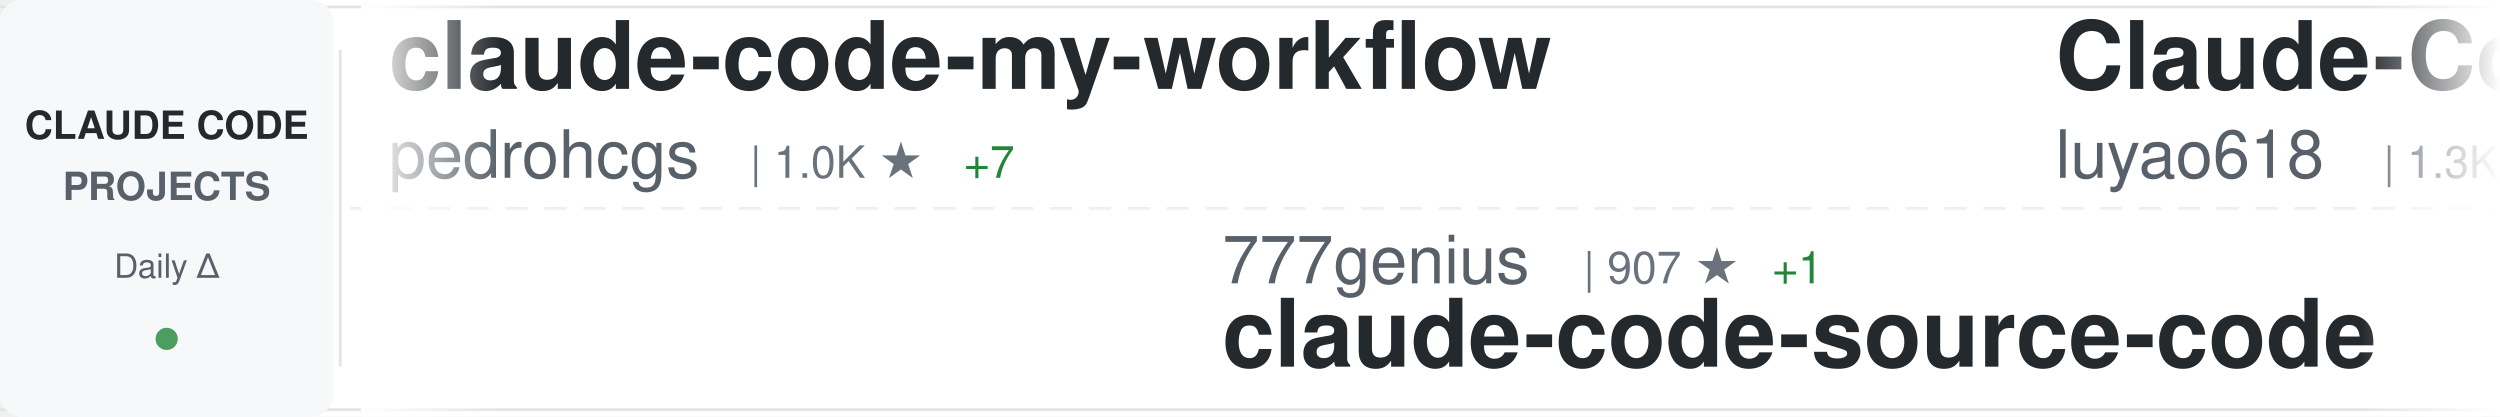
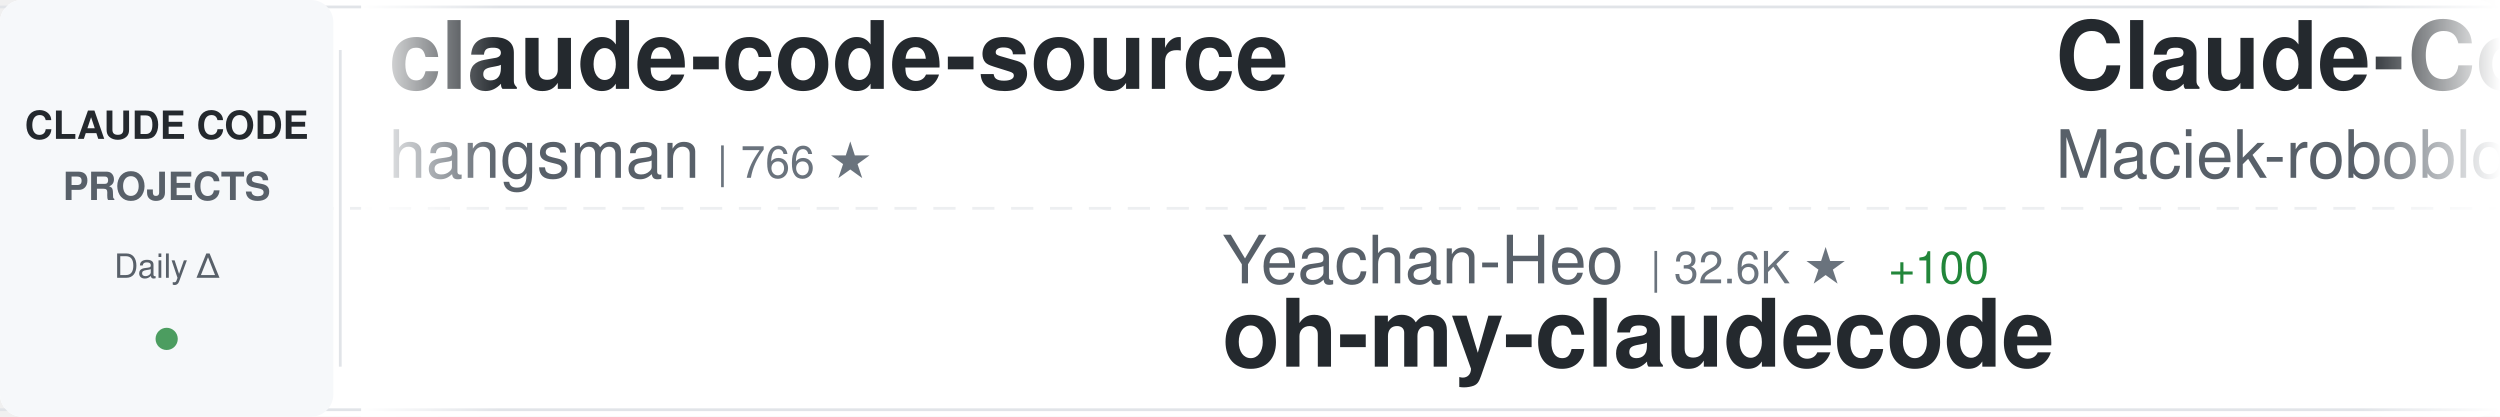
<svg xmlns="http://www.w3.org/2000/svg" width="900" height="150">
  <defs>
    <linearGradient id="awesomeLeftFade" x1="0%" y1="0%" x2="100%" y2="0%">
      <stop offset="0%" style="stop-color:#ffffff;stop-opacity:1" />
      <stop offset="100%" style="stop-color:#ffffff;stop-opacity:0" />
    </linearGradient>
    <linearGradient id="awesomeRightFade" x1="0%" y1="0%" x2="100%" y2="0%">
      <stop offset="0%" style="stop-color:#ffffff;stop-opacity:0" />
      <stop offset="100%" style="stop-color:#ffffff;stop-opacity:1" />
    </linearGradient>
  </defs>
  <rect width="900" height="150" fill="#ffffff" rx="8" />
  <rect x="0" y="2" width="900" height="1" fill="#e1e4e8" />
  <rect x="0" y="147" width="900" height="1" fill="#e1e4e8" />
  <line x1="0" y1="75" x2="900" y2="75" stroke="#e1e4e8" stroke-width="1" stroke-dasharray="8 6" opacity="0.6" />
  <rect x="0" y="0" width="120" height="150" fill="#f6f8fa" rx="8" />
  <text x="60" y="50" font-family="-apple-system, BlinkMacSystemFont, 'Segoe UI', Helvetica, Arial, sans-serif" font-size="14" font-weight="600" fill="#24292e" text-anchor="middle">CLAUDE CODE</text>
  <text x="60" y="72" font-family="-apple-system, BlinkMacSystemFont, 'Segoe UI', Helvetica, Arial, sans-serif" font-size="14" font-weight="600" fill="#586069" text-anchor="middle">PROJECTS</text>
  <text x="60" y="100" font-family="-apple-system, BlinkMacSystemFont, 'Segoe UI', Helvetica, Arial, sans-serif" font-size="12" font-weight="500" fill="#586069" text-anchor="middle">Daily Δ</text>
  <circle cx="60" cy="122" r="4" fill="#22863a" opacity="0.8" />
  <rect x="122" y="18" width="1" height="114" fill="#e1e4e8" />
  <clipPath id="awesomeTickerClip">
    <rect x="130" y="0" width="770" height="150" />
  </clipPath>
  <g clip-path="url(#awesomeTickerClip)">
    <g id="awesomeTickerItems">
      <animateTransform attributeName="transform" attributeType="XML" type="translate" from="0 0" to="-3000 0" dur="54s" repeatCount="indefinite" />
      <g transform="translate(0, 0)">
-         <text x="140" y="32" font-family="-apple-system, BlinkMacSystemFont, 'Segoe UI', Helvetica, Arial, sans-serif" font-size="34" font-weight="600" fill="#24292e">claude-code-my-workflow</text>
-         <text x="140" y="64" font-family="-apple-system, BlinkMacSystemFont, 'Segoe UI', Helvetica, Arial, sans-serif" font-size="24" font-weight="400" fill="#586069">pedrohcgs</text>
-         <text x="270" y="64" font-family="-apple-system, BlinkMacSystemFont, 'Segoe UI', Helvetica, Arial, sans-serif" font-size="16" font-weight="500" fill="#6a737d">| 1.0K ★</text>
-         <text x="347" y="64" font-family="-apple-system, BlinkMacSystemFont, 'Segoe UI', Helvetica, Arial, sans-serif" font-size="16" font-weight="500" fill="#22863a"> +7</text>
-       </g>
-       <g transform="translate(300, 0)">
-         <text x="140" y="102" font-family="-apple-system, BlinkMacSystemFont, 'Segoe UI', Helvetica, Arial, sans-serif" font-size="24" font-weight="400" fill="#586069">777genius</text>
-         <text x="270" y="102" font-family="-apple-system, BlinkMacSystemFont, 'Segoe UI', Helvetica, Arial, sans-serif" font-size="16" font-weight="500" fill="#6a737d">| 907 ★</text>
-         <text x="338" y="102" font-family="-apple-system, BlinkMacSystemFont, 'Segoe UI', Helvetica, Arial, sans-serif" font-size="16" font-weight="500" fill="#22863a"> +1</text>
-         <text x="140" y="132" font-family="-apple-system, BlinkMacSystemFont, 'Segoe UI', Helvetica, Arial, sans-serif" font-size="34" font-weight="600" fill="#24292e">claude-code-source-code</text>
-       </g>
-       <g transform="translate(600, 0)">
-         <text x="140" y="32" font-family="-apple-system, BlinkMacSystemFont, 'Segoe UI', Helvetica, Arial, sans-serif" font-size="34" font-weight="600" fill="#24292e">Claude-Code-Source-Study</text>
-         <text x="140" y="64" font-family="-apple-system, BlinkMacSystemFont, 'Segoe UI', Helvetica, Arial, sans-serif" font-size="24" font-weight="400" fill="#586069">luyao618</text>
-         <text x="258" y="64" font-family="-apple-system, BlinkMacSystemFont, 'Segoe UI', Helvetica, Arial, sans-serif" font-size="16" font-weight="500" fill="#6a737d">| 1.3K ★</text>
-         <text x="335" y="64" font-family="-apple-system, BlinkMacSystemFont, 'Segoe UI', Helvetica, Arial, sans-serif" font-size="16" font-weight="500" fill="#22863a"> +1</text>
-       </g>
-       <g transform="translate(900, 0)">
-         <text x="140" y="102" font-family="-apple-system, BlinkMacSystemFont, 'Segoe UI', Helvetica, Arial, sans-serif" font-size="24" font-weight="400" fill="#586069">frankbria</text>
-         <text x="270" y="102" font-family="-apple-system, BlinkMacSystemFont, 'Segoe UI', Helvetica, Arial, sans-serif" font-size="16" font-weight="500" fill="#6a737d">| 9.0K ★</text>
-         <text x="347" y="102" font-family="-apple-system, BlinkMacSystemFont, 'Segoe UI', Helvetica, Arial, sans-serif" font-size="16" font-weight="500" fill="#22863a"> +17</text>
-         <text x="140" y="132" font-family="-apple-system, BlinkMacSystemFont, 'Segoe UI', Helvetica, Arial, sans-serif" font-size="34" font-weight="600" fill="#24292e">ralph-claude-code</text>
-       </g>
-       <g transform="translate(1200, 0)">
        <text x="140" y="32" font-family="-apple-system, BlinkMacSystemFont, 'Segoe UI', Helvetica, Arial, sans-serif" font-size="34" font-weight="600" fill="#24292e">claude-code-source</text>
        <text x="140" y="64" font-family="-apple-system, BlinkMacSystemFont, 'Segoe UI', Helvetica, Arial, sans-serif" font-size="24" font-weight="400" fill="#586069">hangsman</text>
        <text x="258" y="64" font-family="-apple-system, BlinkMacSystemFont, 'Segoe UI', Helvetica, Arial, sans-serif" font-size="16" font-weight="500" fill="#6a737d">| 766 ★</text>
      </g>
+       <g transform="translate(300, 0)">
+         <text x="140" y="102" font-family="-apple-system, BlinkMacSystemFont, 'Segoe UI', Helvetica, Arial, sans-serif" font-size="24" font-weight="400" fill="#586069">Yeachan-Heo</text>
+         <text x="294" y="102" font-family="-apple-system, BlinkMacSystemFont, 'Segoe UI', Helvetica, Arial, sans-serif" font-size="16" font-weight="500" fill="#6a737d">| 32.6K ★</text>
+         <text x="380" y="102" font-family="-apple-system, BlinkMacSystemFont, 'Segoe UI', Helvetica, Arial, sans-serif" font-size="16" font-weight="500" fill="#22863a"> +100</text>
+         <text x="140" y="132" font-family="-apple-system, BlinkMacSystemFont, 'Segoe UI', Helvetica, Arial, sans-serif" font-size="34" font-weight="600" fill="#24292e">oh-my-claudecode</text>
+       </g>
+       <g transform="translate(600, 0)">
+         <text x="140" y="32" font-family="-apple-system, BlinkMacSystemFont, 'Segoe UI', Helvetica, Arial, sans-serif" font-size="34" font-weight="600" fill="#24292e">Claude-Code-Usage-Monito...</text>
+         <text x="140" y="64" font-family="-apple-system, BlinkMacSystemFont, 'Segoe UI', Helvetica, Arial, sans-serif" font-size="24" font-weight="400" fill="#586069">Maciek-roboblog</text>
+         <text x="342" y="64" font-family="-apple-system, BlinkMacSystemFont, 'Segoe UI', Helvetica, Arial, sans-serif" font-size="16" font-weight="500" fill="#6a737d">| 7.9K ★</text>
+         <text x="419" y="64" font-family="-apple-system, BlinkMacSystemFont, 'Segoe UI', Helvetica, Arial, sans-serif" font-size="16" font-weight="500" fill="#22863a"> +19</text>
+       </g>
+       <g transform="translate(900, 0)">
+         <text x="140" y="102" font-family="-apple-system, BlinkMacSystemFont, 'Segoe UI', Helvetica, Arial, sans-serif" font-size="24" font-weight="400" fill="#586069">RichardAtCT</text>
+         <text x="294" y="102" font-family="-apple-system, BlinkMacSystemFont, 'Segoe UI', Helvetica, Arial, sans-serif" font-size="16" font-weight="500" fill="#6a737d">| 2.5K ★</text>
+         <text x="371" y="102" font-family="-apple-system, BlinkMacSystemFont, 'Segoe UI', Helvetica, Arial, sans-serif" font-size="16" font-weight="500" fill="#22863a"> +5</text>
+         <text x="140" y="132" font-family="-apple-system, BlinkMacSystemFont, 'Segoe UI', Helvetica, Arial, sans-serif" font-size="34" font-weight="600" fill="#24292e">claude-code-telegram</text>
+       </g>
+       <g transform="translate(1200, 0)">
+         <text x="140" y="32" font-family="-apple-system, BlinkMacSystemFont, 'Segoe UI', Helvetica, Arial, sans-serif" font-size="34" font-weight="600" fill="#24292e">claude-code-from-scratch</text>
+         <text x="140" y="64" font-family="-apple-system, BlinkMacSystemFont, 'Segoe UI', Helvetica, Arial, sans-serif" font-size="24" font-weight="400" fill="#586069">Windy3f3f3f3f</text>
+         <text x="318" y="64" font-family="-apple-system, BlinkMacSystemFont, 'Segoe UI', Helvetica, Arial, sans-serif" font-size="16" font-weight="500" fill="#6a737d">| 1.1K ★</text>
+         <text x="395" y="64" font-family="-apple-system, BlinkMacSystemFont, 'Segoe UI', Helvetica, Arial, sans-serif" font-size="16" font-weight="500" fill="#22863a"> +9</text>
+       </g>
      <g transform="translate(1500, 0)">
-         <text x="140" y="102" font-family="-apple-system, BlinkMacSystemFont, 'Segoe UI', Helvetica, Arial, sans-serif" font-size="24" font-weight="400" fill="#586069">qwibitai</text>
-         <text x="258" y="102" font-family="-apple-system, BlinkMacSystemFont, 'Segoe UI', Helvetica, Arial, sans-serif" font-size="16" font-weight="500" fill="#6a737d">| 28.6K ★</text>
-         <text x="344" y="102" font-family="-apple-system, BlinkMacSystemFont, 'Segoe UI', Helvetica, Arial, sans-serif" font-size="16" font-weight="500" fill="#22863a"> +53</text>
-         <text x="140" y="132" font-family="-apple-system, BlinkMacSystemFont, 'Segoe UI', Helvetica, Arial, sans-serif" font-size="34" font-weight="600" fill="#24292e">nanoclaw</text>
+         <text x="140" y="102" font-family="-apple-system, BlinkMacSystemFont, 'Segoe UI', Helvetica, Arial, sans-serif" font-size="24" font-weight="400" fill="#586069">AprilNEA</text>
+         <text x="258" y="102" font-family="-apple-system, BlinkMacSystemFont, 'Segoe UI', Helvetica, Arial, sans-serif" font-size="16" font-weight="500" fill="#6a737d">| 377 ★</text>
+         <text x="140" y="132" font-family="-apple-system, BlinkMacSystemFont, 'Segoe UI', Helvetica, Arial, sans-serif" font-size="34" font-weight="600" fill="#24292e">claude-code-source</text>
      </g>
      <g transform="translate(1800, 0)">
-         <text x="140" y="32" font-family="-apple-system, BlinkMacSystemFont, 'Segoe UI', Helvetica, Arial, sans-serif" font-size="34" font-weight="600" fill="#24292e">claude-code-prompts</text>
-         <text x="140" y="64" font-family="-apple-system, BlinkMacSystemFont, 'Segoe UI', Helvetica, Arial, sans-serif" font-size="24" font-weight="400" fill="#586069">repowise-dev</text>
-         <text x="306" y="64" font-family="-apple-system, BlinkMacSystemFont, 'Segoe UI', Helvetica, Arial, sans-serif" font-size="16" font-weight="500" fill="#6a737d">| 992 ★</text>
-         <text x="374" y="64" font-family="-apple-system, BlinkMacSystemFont, 'Segoe UI', Helvetica, Arial, sans-serif" font-size="16" font-weight="500" fill="#22863a"> +4</text>
+         <text x="140" y="32" font-family="-apple-system, BlinkMacSystemFont, 'Segoe UI', Helvetica, Arial, sans-serif" font-size="34" font-weight="600" fill="#24292e">ralph</text>
+         <text x="140" y="64" font-family="-apple-system, BlinkMacSystemFont, 'Segoe UI', Helvetica, Arial, sans-serif" font-size="24" font-weight="400" fill="#586069">snarktank</text>
+         <text x="270" y="64" font-family="-apple-system, BlinkMacSystemFont, 'Segoe UI', Helvetica, Arial, sans-serif" font-size="16" font-weight="500" fill="#6a737d">| 18.5K ★</text>
+         <text x="356" y="64" font-family="-apple-system, BlinkMacSystemFont, 'Segoe UI', Helvetica, Arial, sans-serif" font-size="16" font-weight="500" fill="#22863a"> +64</text>
      </g>
      <g transform="translate(2100, 0)">
-         <text x="140" y="102" font-family="-apple-system, BlinkMacSystemFont, 'Segoe UI', Helvetica, Arial, sans-serif" font-size="24" font-weight="400" fill="#586069">ding113</text>
-         <text x="246" y="102" font-family="-apple-system, BlinkMacSystemFont, 'Segoe UI', Helvetica, Arial, sans-serif" font-size="16" font-weight="500" fill="#6a737d">| 2.7K ★</text>
-         <text x="323" y="102" font-family="-apple-system, BlinkMacSystemFont, 'Segoe UI', Helvetica, Arial, sans-serif" font-size="16" font-weight="500" fill="#22863a"> +3</text>
-         <text x="140" y="132" font-family="-apple-system, BlinkMacSystemFont, 'Segoe UI', Helvetica, Arial, sans-serif" font-size="34" font-weight="600" fill="#24292e">claude-code-hub</text>
+         <text x="140" y="102" font-family="-apple-system, BlinkMacSystemFont, 'Segoe UI', Helvetica, Arial, sans-serif" font-size="24" font-weight="400" fill="#586069">edmund-io</text>
+         <text x="270" y="102" font-family="-apple-system, BlinkMacSystemFont, 'Segoe UI', Helvetica, Arial, sans-serif" font-size="16" font-weight="500" fill="#6a737d">| 1.4K ★</text>
+         <text x="347" y="102" font-family="-apple-system, BlinkMacSystemFont, 'Segoe UI', Helvetica, Arial, sans-serif" font-size="16" font-weight="500" fill="#22863a"> +2</text>
+         <text x="140" y="132" font-family="-apple-system, BlinkMacSystemFont, 'Segoe UI', Helvetica, Arial, sans-serif" font-size="34" font-weight="600" fill="#24292e">edmunds-claude-code</text>
      </g>
      <g transform="translate(2400, 0)">
-         <text x="140" y="32" font-family="-apple-system, BlinkMacSystemFont, 'Segoe UI', Helvetica, Arial, sans-serif" font-size="34" font-weight="600" fill="#24292e">learn-claude-code</text>
-         <text x="140" y="64" font-family="-apple-system, BlinkMacSystemFont, 'Segoe UI', Helvetica, Arial, sans-serif" font-size="24" font-weight="400" fill="#586069">shareAI-lab</text>
-         <text x="294" y="64" font-family="-apple-system, BlinkMacSystemFont, 'Segoe UI', Helvetica, Arial, sans-serif" font-size="16" font-weight="500" fill="#6a737d">| 58.2K ★</text>
-         <text x="380" y="64" font-family="-apple-system, BlinkMacSystemFont, 'Segoe UI', Helvetica, Arial, sans-serif" font-size="16" font-weight="500" fill="#22863a"> +167</text>
+         <text x="140" y="32" font-family="-apple-system, BlinkMacSystemFont, 'Segoe UI', Helvetica, Arial, sans-serif" font-size="34" font-weight="600" fill="#24292e">claude-skills</text>
+         <text x="140" y="64" font-family="-apple-system, BlinkMacSystemFont, 'Segoe UI', Helvetica, Arial, sans-serif" font-size="24" font-weight="400" fill="#586069">alirezarezvani</text>
+         <text x="330" y="64" font-family="-apple-system, BlinkMacSystemFont, 'Segoe UI', Helvetica, Arial, sans-serif" font-size="16" font-weight="500" fill="#6a737d">| 13.8K ★</text>
+         <text x="416" y="64" font-family="-apple-system, BlinkMacSystemFont, 'Segoe UI', Helvetica, Arial, sans-serif" font-size="16" font-weight="500" fill="#22863a"> +122</text>
      </g>
      <g transform="translate(2700, 0)">
-         <text x="140" y="102" font-family="-apple-system, BlinkMacSystemFont, 'Segoe UI', Helvetica, Arial, sans-serif" font-size="24" font-weight="400" fill="#586069">shanraisshan</text>
-         <text x="306" y="102" font-family="-apple-system, BlinkMacSystemFont, 'Segoe UI', Helvetica, Arial, sans-serif" font-size="16" font-weight="500" fill="#6a737d">| 51.1K ★</text>
-         <text x="392" y="102" font-family="-apple-system, BlinkMacSystemFont, 'Segoe UI', Helvetica, Arial, sans-serif" font-size="16" font-weight="500" fill="#22863a"> +46</text>
-         <text x="140" y="132" font-family="-apple-system, BlinkMacSystemFont, 'Segoe UI', Helvetica, Arial, sans-serif" font-size="34" font-weight="600" fill="#24292e">claude-code-best-practic...</text>
+         <text x="140" y="102" font-family="-apple-system, BlinkMacSystemFont, 'Segoe UI', Helvetica, Arial, sans-serif" font-size="24" font-weight="400" fill="#586069">Hyper66666</text>
+         <text x="282" y="102" font-family="-apple-system, BlinkMacSystemFont, 'Segoe UI', Helvetica, Arial, sans-serif" font-size="16" font-weight="500" fill="#6a737d">| 213 ★</text>
+         <text x="140" y="132" font-family="-apple-system, BlinkMacSystemFont, 'Segoe UI', Helvetica, Arial, sans-serif" font-size="34" font-weight="600" fill="#24292e">claude-code-sourcemap</text>
      </g>
      <g transform="translate(3000, 0)">
-         <text x="140" y="32" font-family="-apple-system, BlinkMacSystemFont, 'Segoe UI', Helvetica, Arial, sans-serif" font-size="34" font-weight="600" fill="#24292e">claude-code-my-workflow</text>
-         <text x="140" y="64" font-family="-apple-system, BlinkMacSystemFont, 'Segoe UI', Helvetica, Arial, sans-serif" font-size="24" font-weight="400" fill="#586069">pedrohcgs</text>
-         <text x="270" y="64" font-family="-apple-system, BlinkMacSystemFont, 'Segoe UI', Helvetica, Arial, sans-serif" font-size="16" font-weight="500" fill="#6a737d">| 1.0K ★</text>
-         <text x="347" y="64" font-family="-apple-system, BlinkMacSystemFont, 'Segoe UI', Helvetica, Arial, sans-serif" font-size="16" font-weight="500" fill="#22863a"> +7</text>
+         <text x="140" y="32" font-family="-apple-system, BlinkMacSystemFont, 'Segoe UI', Helvetica, Arial, sans-serif" font-size="34" font-weight="600" fill="#24292e">claude-code-source</text>
+         <text x="140" y="64" font-family="-apple-system, BlinkMacSystemFont, 'Segoe UI', Helvetica, Arial, sans-serif" font-size="24" font-weight="400" fill="#586069">hangsman</text>
+         <text x="258" y="64" font-family="-apple-system, BlinkMacSystemFont, 'Segoe UI', Helvetica, Arial, sans-serif" font-size="16" font-weight="500" fill="#6a737d">| 766 ★</text>
      </g>
      <g transform="translate(3300, 0)">
-         <text x="140" y="102" font-family="-apple-system, BlinkMacSystemFont, 'Segoe UI', Helvetica, Arial, sans-serif" font-size="24" font-weight="400" fill="#586069">777genius</text>
-         <text x="270" y="102" font-family="-apple-system, BlinkMacSystemFont, 'Segoe UI', Helvetica, Arial, sans-serif" font-size="16" font-weight="500" fill="#6a737d">| 907 ★</text>
-         <text x="338" y="102" font-family="-apple-system, BlinkMacSystemFont, 'Segoe UI', Helvetica, Arial, sans-serif" font-size="16" font-weight="500" fill="#22863a"> +1</text>
-         <text x="140" y="132" font-family="-apple-system, BlinkMacSystemFont, 'Segoe UI', Helvetica, Arial, sans-serif" font-size="34" font-weight="600" fill="#24292e">claude-code-source-code</text>
+         <text x="140" y="102" font-family="-apple-system, BlinkMacSystemFont, 'Segoe UI', Helvetica, Arial, sans-serif" font-size="24" font-weight="400" fill="#586069">Yeachan-Heo</text>
+         <text x="294" y="102" font-family="-apple-system, BlinkMacSystemFont, 'Segoe UI', Helvetica, Arial, sans-serif" font-size="16" font-weight="500" fill="#6a737d">| 32.6K ★</text>
+         <text x="380" y="102" font-family="-apple-system, BlinkMacSystemFont, 'Segoe UI', Helvetica, Arial, sans-serif" font-size="16" font-weight="500" fill="#22863a"> +100</text>
+         <text x="140" y="132" font-family="-apple-system, BlinkMacSystemFont, 'Segoe UI', Helvetica, Arial, sans-serif" font-size="34" font-weight="600" fill="#24292e">oh-my-claudecode</text>
      </g>
      <g transform="translate(3600, 0)">
-         <text x="140" y="32" font-family="-apple-system, BlinkMacSystemFont, 'Segoe UI', Helvetica, Arial, sans-serif" font-size="34" font-weight="600" fill="#24292e">Claude-Code-Source-Study</text>
-         <text x="140" y="64" font-family="-apple-system, BlinkMacSystemFont, 'Segoe UI', Helvetica, Arial, sans-serif" font-size="24" font-weight="400" fill="#586069">luyao618</text>
-         <text x="258" y="64" font-family="-apple-system, BlinkMacSystemFont, 'Segoe UI', Helvetica, Arial, sans-serif" font-size="16" font-weight="500" fill="#6a737d">| 1.3K ★</text>
-         <text x="335" y="64" font-family="-apple-system, BlinkMacSystemFont, 'Segoe UI', Helvetica, Arial, sans-serif" font-size="16" font-weight="500" fill="#22863a"> +1</text>
+         <text x="140" y="32" font-family="-apple-system, BlinkMacSystemFont, 'Segoe UI', Helvetica, Arial, sans-serif" font-size="34" font-weight="600" fill="#24292e">Claude-Code-Usage-Monito...</text>
+         <text x="140" y="64" font-family="-apple-system, BlinkMacSystemFont, 'Segoe UI', Helvetica, Arial, sans-serif" font-size="24" font-weight="400" fill="#586069">Maciek-roboblog</text>
+         <text x="342" y="64" font-family="-apple-system, BlinkMacSystemFont, 'Segoe UI', Helvetica, Arial, sans-serif" font-size="16" font-weight="500" fill="#6a737d">| 7.9K ★</text>
+         <text x="419" y="64" font-family="-apple-system, BlinkMacSystemFont, 'Segoe UI', Helvetica, Arial, sans-serif" font-size="16" font-weight="500" fill="#22863a"> +19</text>
      </g>
      <g transform="translate(3900, 0)">
-         <text x="140" y="102" font-family="-apple-system, BlinkMacSystemFont, 'Segoe UI', Helvetica, Arial, sans-serif" font-size="24" font-weight="400" fill="#586069">frankbria</text>
-         <text x="270" y="102" font-family="-apple-system, BlinkMacSystemFont, 'Segoe UI', Helvetica, Arial, sans-serif" font-size="16" font-weight="500" fill="#6a737d">| 9.0K ★</text>
-         <text x="347" y="102" font-family="-apple-system, BlinkMacSystemFont, 'Segoe UI', Helvetica, Arial, sans-serif" font-size="16" font-weight="500" fill="#22863a"> +17</text>
-         <text x="140" y="132" font-family="-apple-system, BlinkMacSystemFont, 'Segoe UI', Helvetica, Arial, sans-serif" font-size="34" font-weight="600" fill="#24292e">ralph-claude-code</text>
+         <text x="140" y="102" font-family="-apple-system, BlinkMacSystemFont, 'Segoe UI', Helvetica, Arial, sans-serif" font-size="24" font-weight="400" fill="#586069">RichardAtCT</text>
+         <text x="294" y="102" font-family="-apple-system, BlinkMacSystemFont, 'Segoe UI', Helvetica, Arial, sans-serif" font-size="16" font-weight="500" fill="#6a737d">| 2.5K ★</text>
+         <text x="371" y="102" font-family="-apple-system, BlinkMacSystemFont, 'Segoe UI', Helvetica, Arial, sans-serif" font-size="16" font-weight="500" fill="#22863a"> +5</text>
+         <text x="140" y="132" font-family="-apple-system, BlinkMacSystemFont, 'Segoe UI', Helvetica, Arial, sans-serif" font-size="34" font-weight="600" fill="#24292e">claude-code-telegram</text>
      </g>
    </g>
  </g>
  <rect x="130" y="0" width="50" height="150" fill="url(#awesomeLeftFade)" />
  <rect x="850" y="0" width="50" height="150" fill="url(#awesomeRightFade)" />
</svg>
